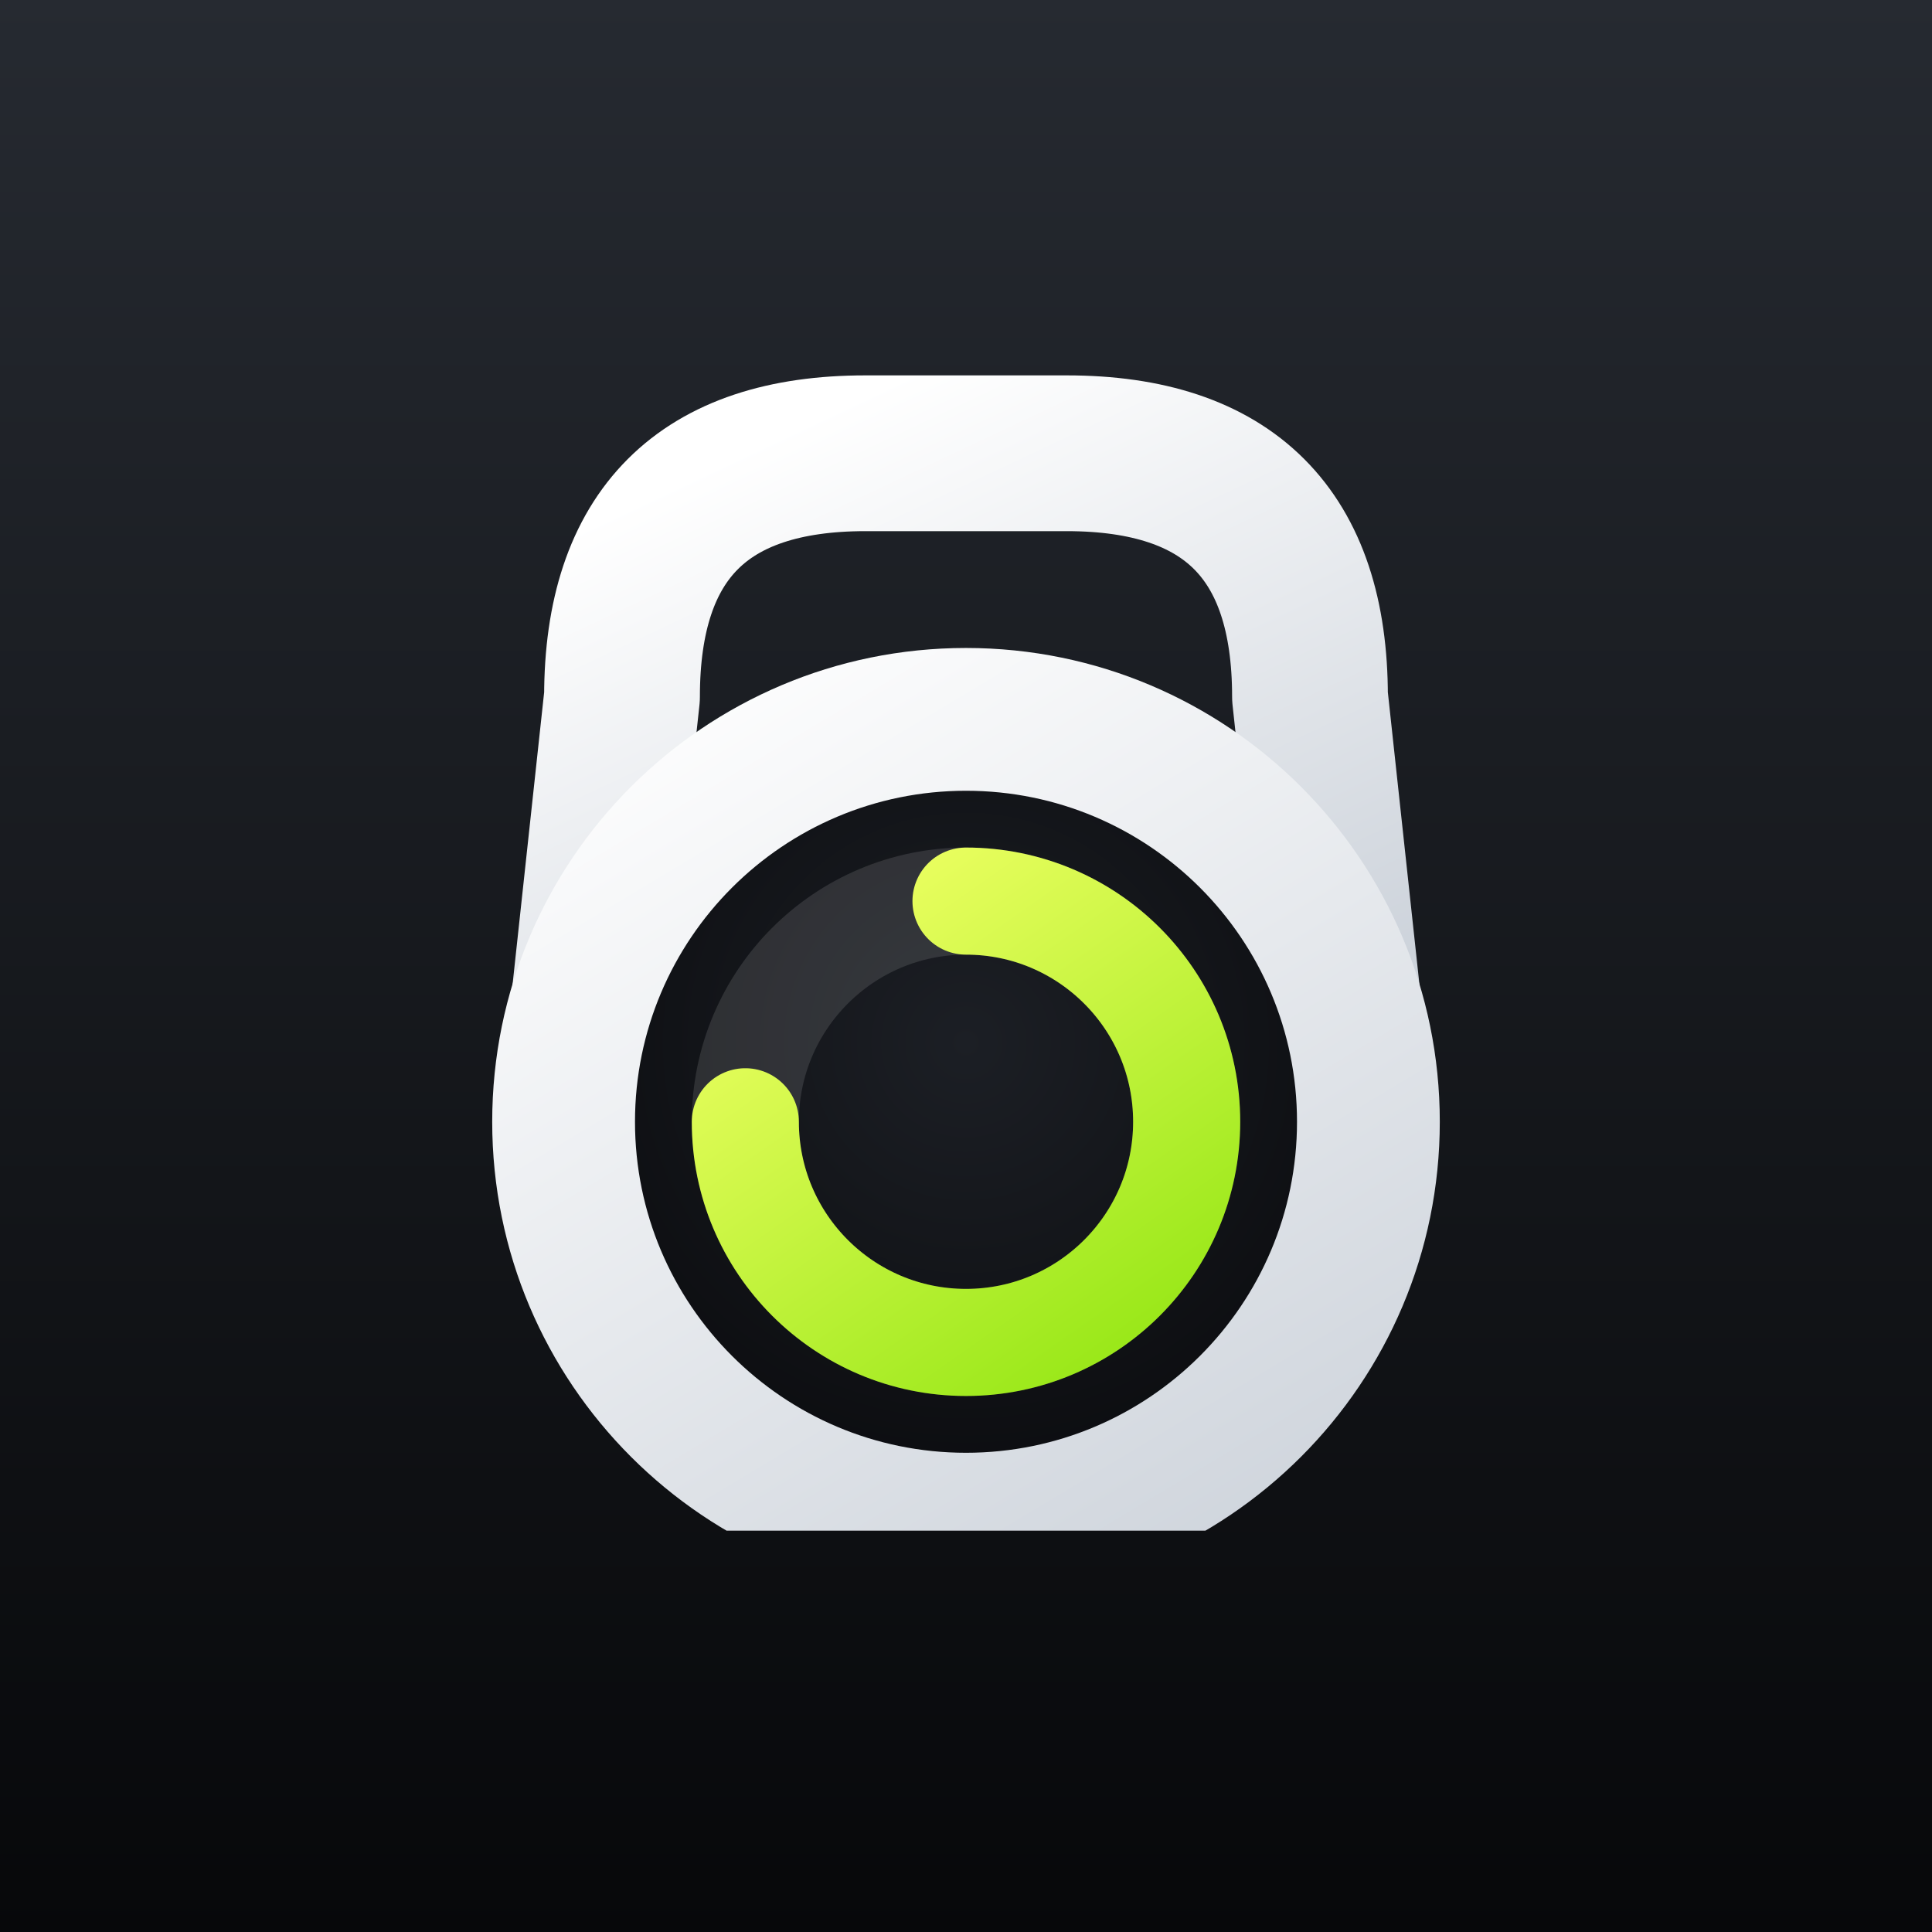
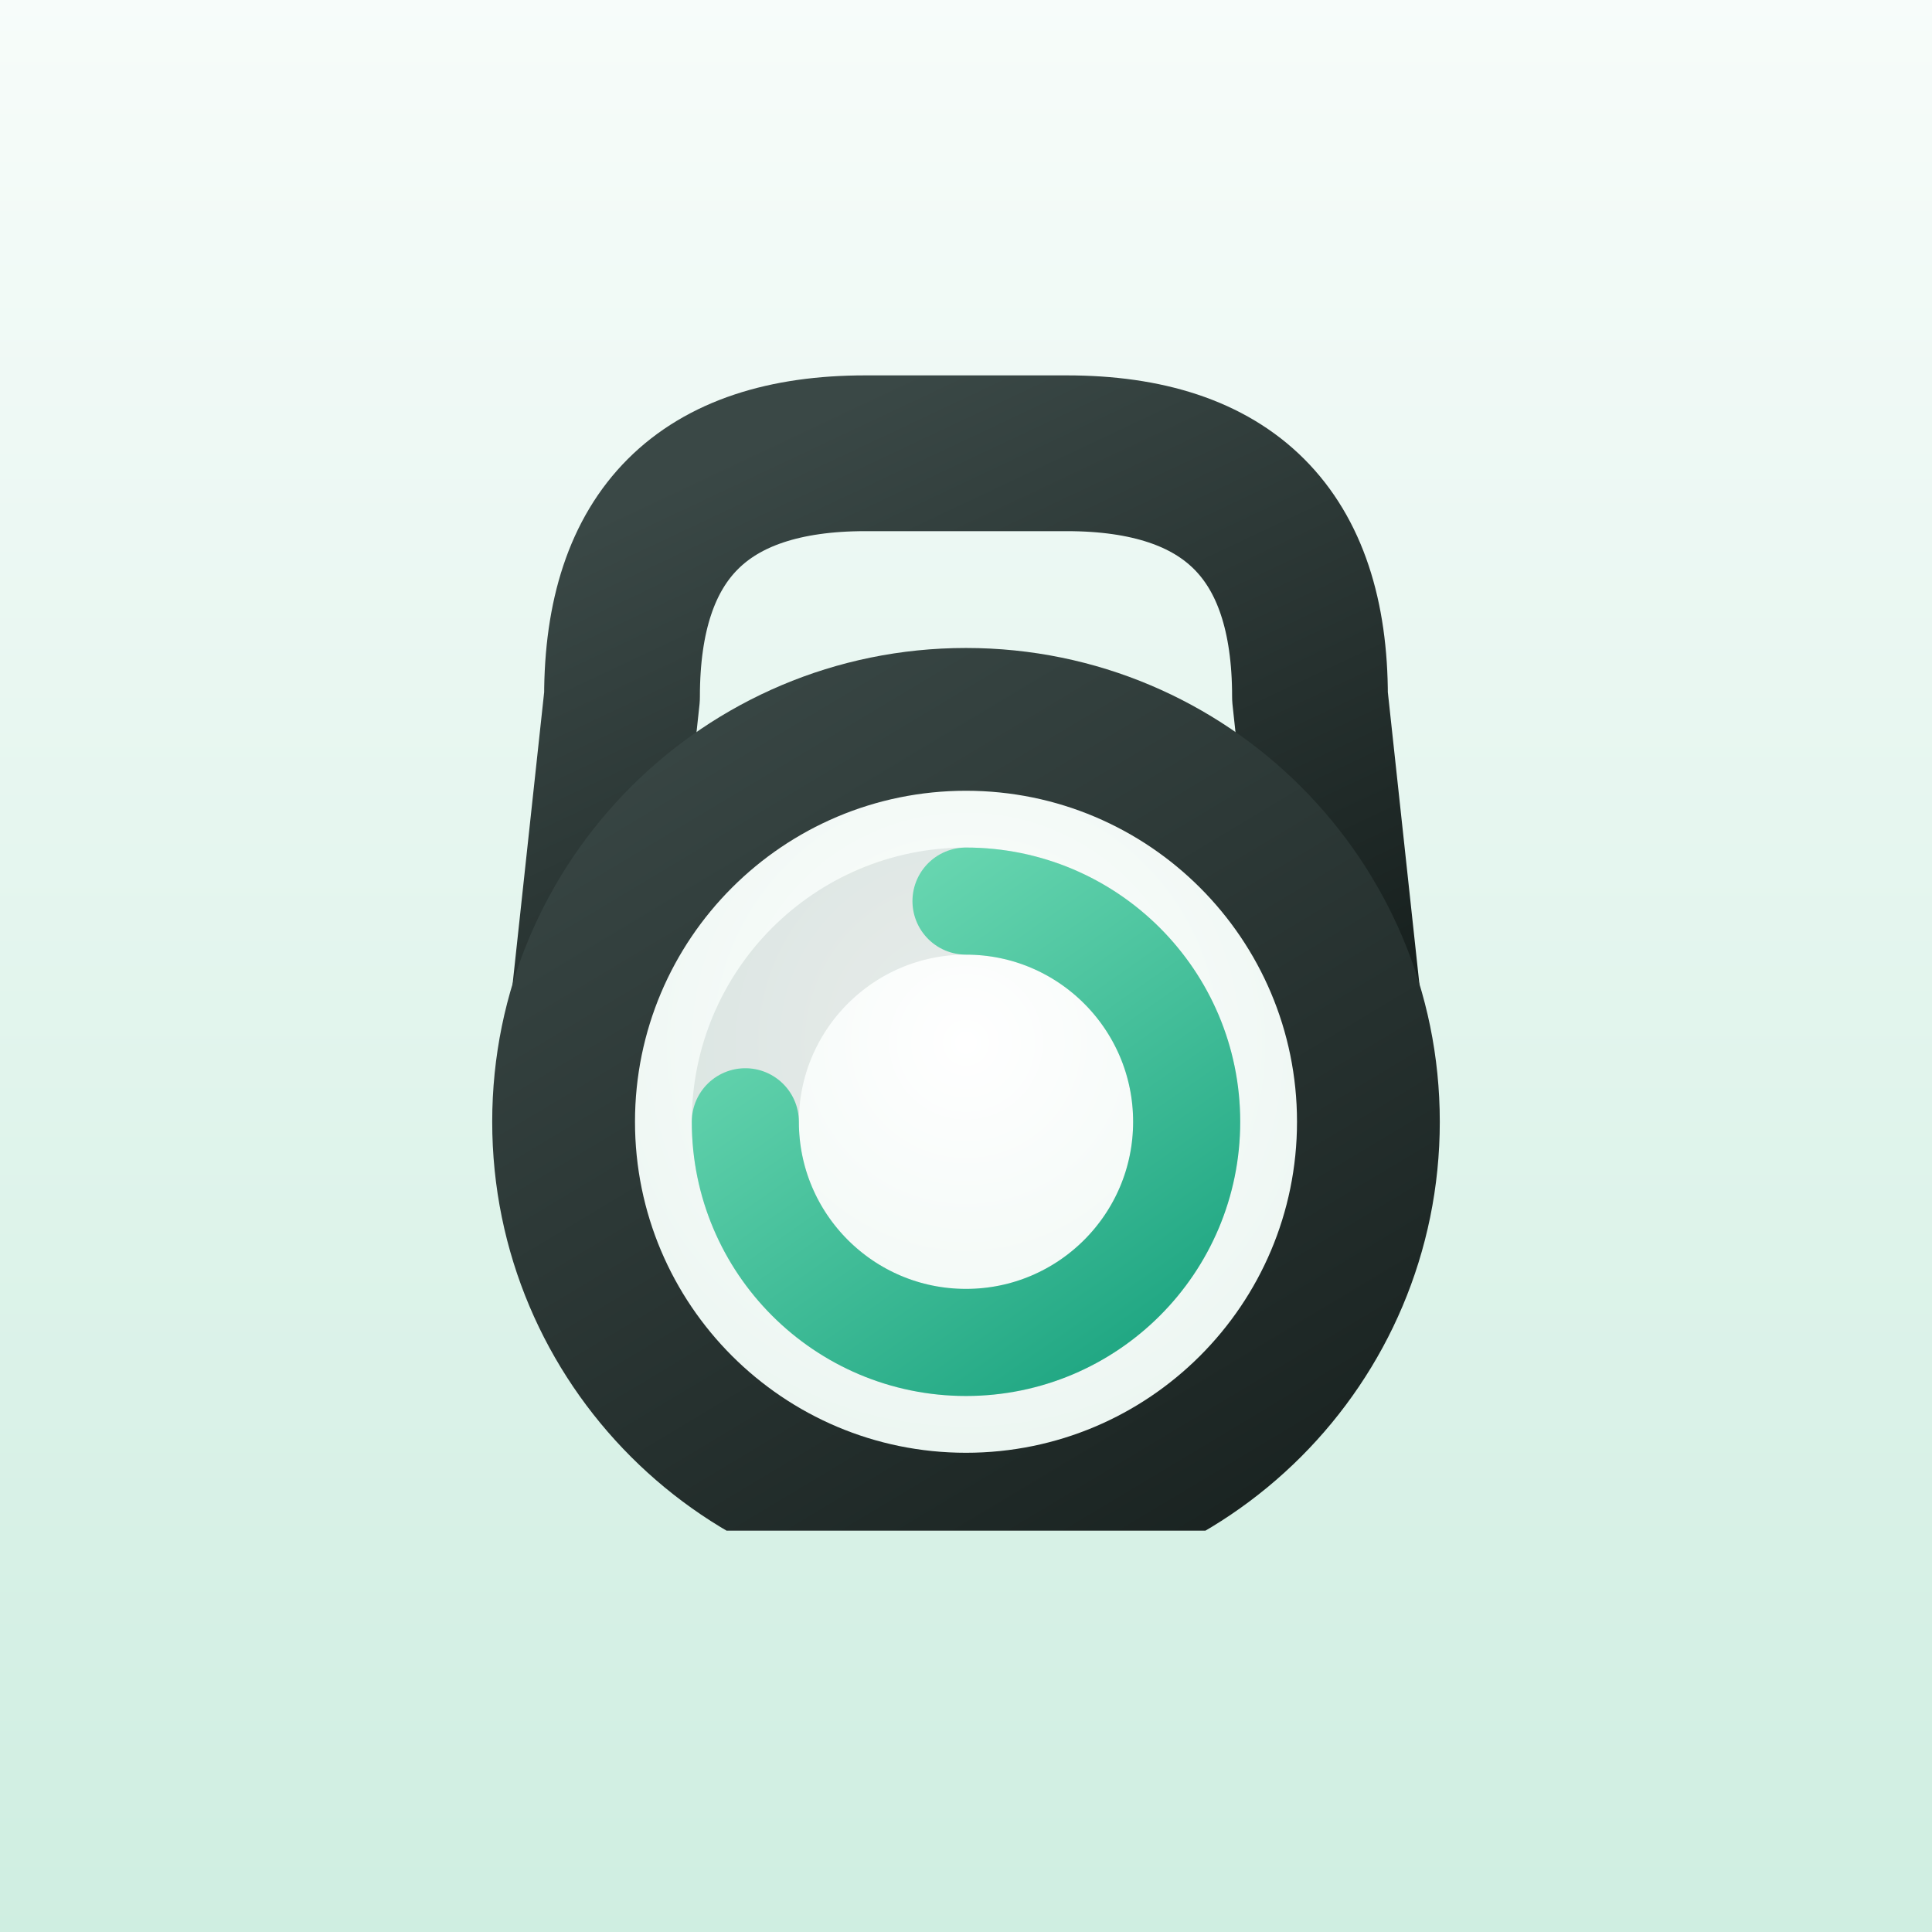
<svg xmlns="http://www.w3.org/2000/svg" viewBox="0 0 1024 1024" width="1024" height="1024">
  <defs>
    <linearGradient id="bg" x1="0" y1="0" x2="0" y2="1">
-       <stop offset="0" stop-color="#262A31" />
-       <stop offset="1" stop-color="#07080A" />
+       <stop offset="0" stop-color="#F7FCFA" />
+       <stop offset="1" stop-color="#CFEEE1" />
    </linearGradient>
  </defs>
  <rect width="1024" height="1024" fill="url(#bg)" />
  <g transform="translate(512 512) scale(0.86) translate(-512 -536)">
    <defs>
      <linearGradient id="g-bell" x1="0.2" y1="0" x2="0.8" y2="1">
-         <stop offset="0" stop-color="#FFFFFF" />
-         <stop offset="1" stop-color="#CDD3DB" />
+         <stop offset="0" stop-color="#3A4846" />
+         <stop offset="1" stop-color="#18211F" />
      </linearGradient>
      <linearGradient id="g-ring" x1="0.15" y1="0" x2="0.85" y2="1">
-         <stop offset="0" stop-color="#EDFF62" />
-         <stop offset="1" stop-color="#9BE81A" />
+         <stop offset="0" stop-color="#6CD9B3" />
+         <stop offset="1" stop-color="#22A884" />
      </linearGradient>
      <radialGradient id="g-face" cx="0.5" cy="0.38" r="0.7">
-         <stop offset="0" stop-color="#1C1F25" />
-         <stop offset="1" stop-color="#0B0C0F" />
+         <stop offset="0" stop-color="#FFFFFF" />
+         <stop offset="1" stop-color="#EAF5F0" />
      </radialGradient>
      <clipPath id="g-base">
        <rect x="0" y="0" width="1024" height="884" />
      </clipPath>
    </defs>
    <path d="M 276 592 L 300 370 Q 300 220, 450 220 L 574 220 Q 724 220, 724 370 L 748 592" fill="none" stroke="url(#g-bell)" stroke-width="96" stroke-linejoin="round" />
    <circle cx="512" cy="632" r="292" fill="url(#g-bell)" clip-path="url(#g-base)" />
    <circle cx="512" cy="632" r="204" fill="url(#g-face)" />
-     <circle cx="512" cy="632" r="136" fill="none" stroke="rgba(255,255,255,0.12)" stroke-width="66" />
+     <circle cx="512" cy="632" r="136" fill="none" stroke="rgba(24,60,50,0.10)" stroke-width="66" />
    <path d="M 512.0 496.0 A 136 136 0 1 1 376.0 632.0" fill="none" stroke="url(#g-ring)" stroke-width="66" stroke-linecap="round" />
  </g>
</svg>
